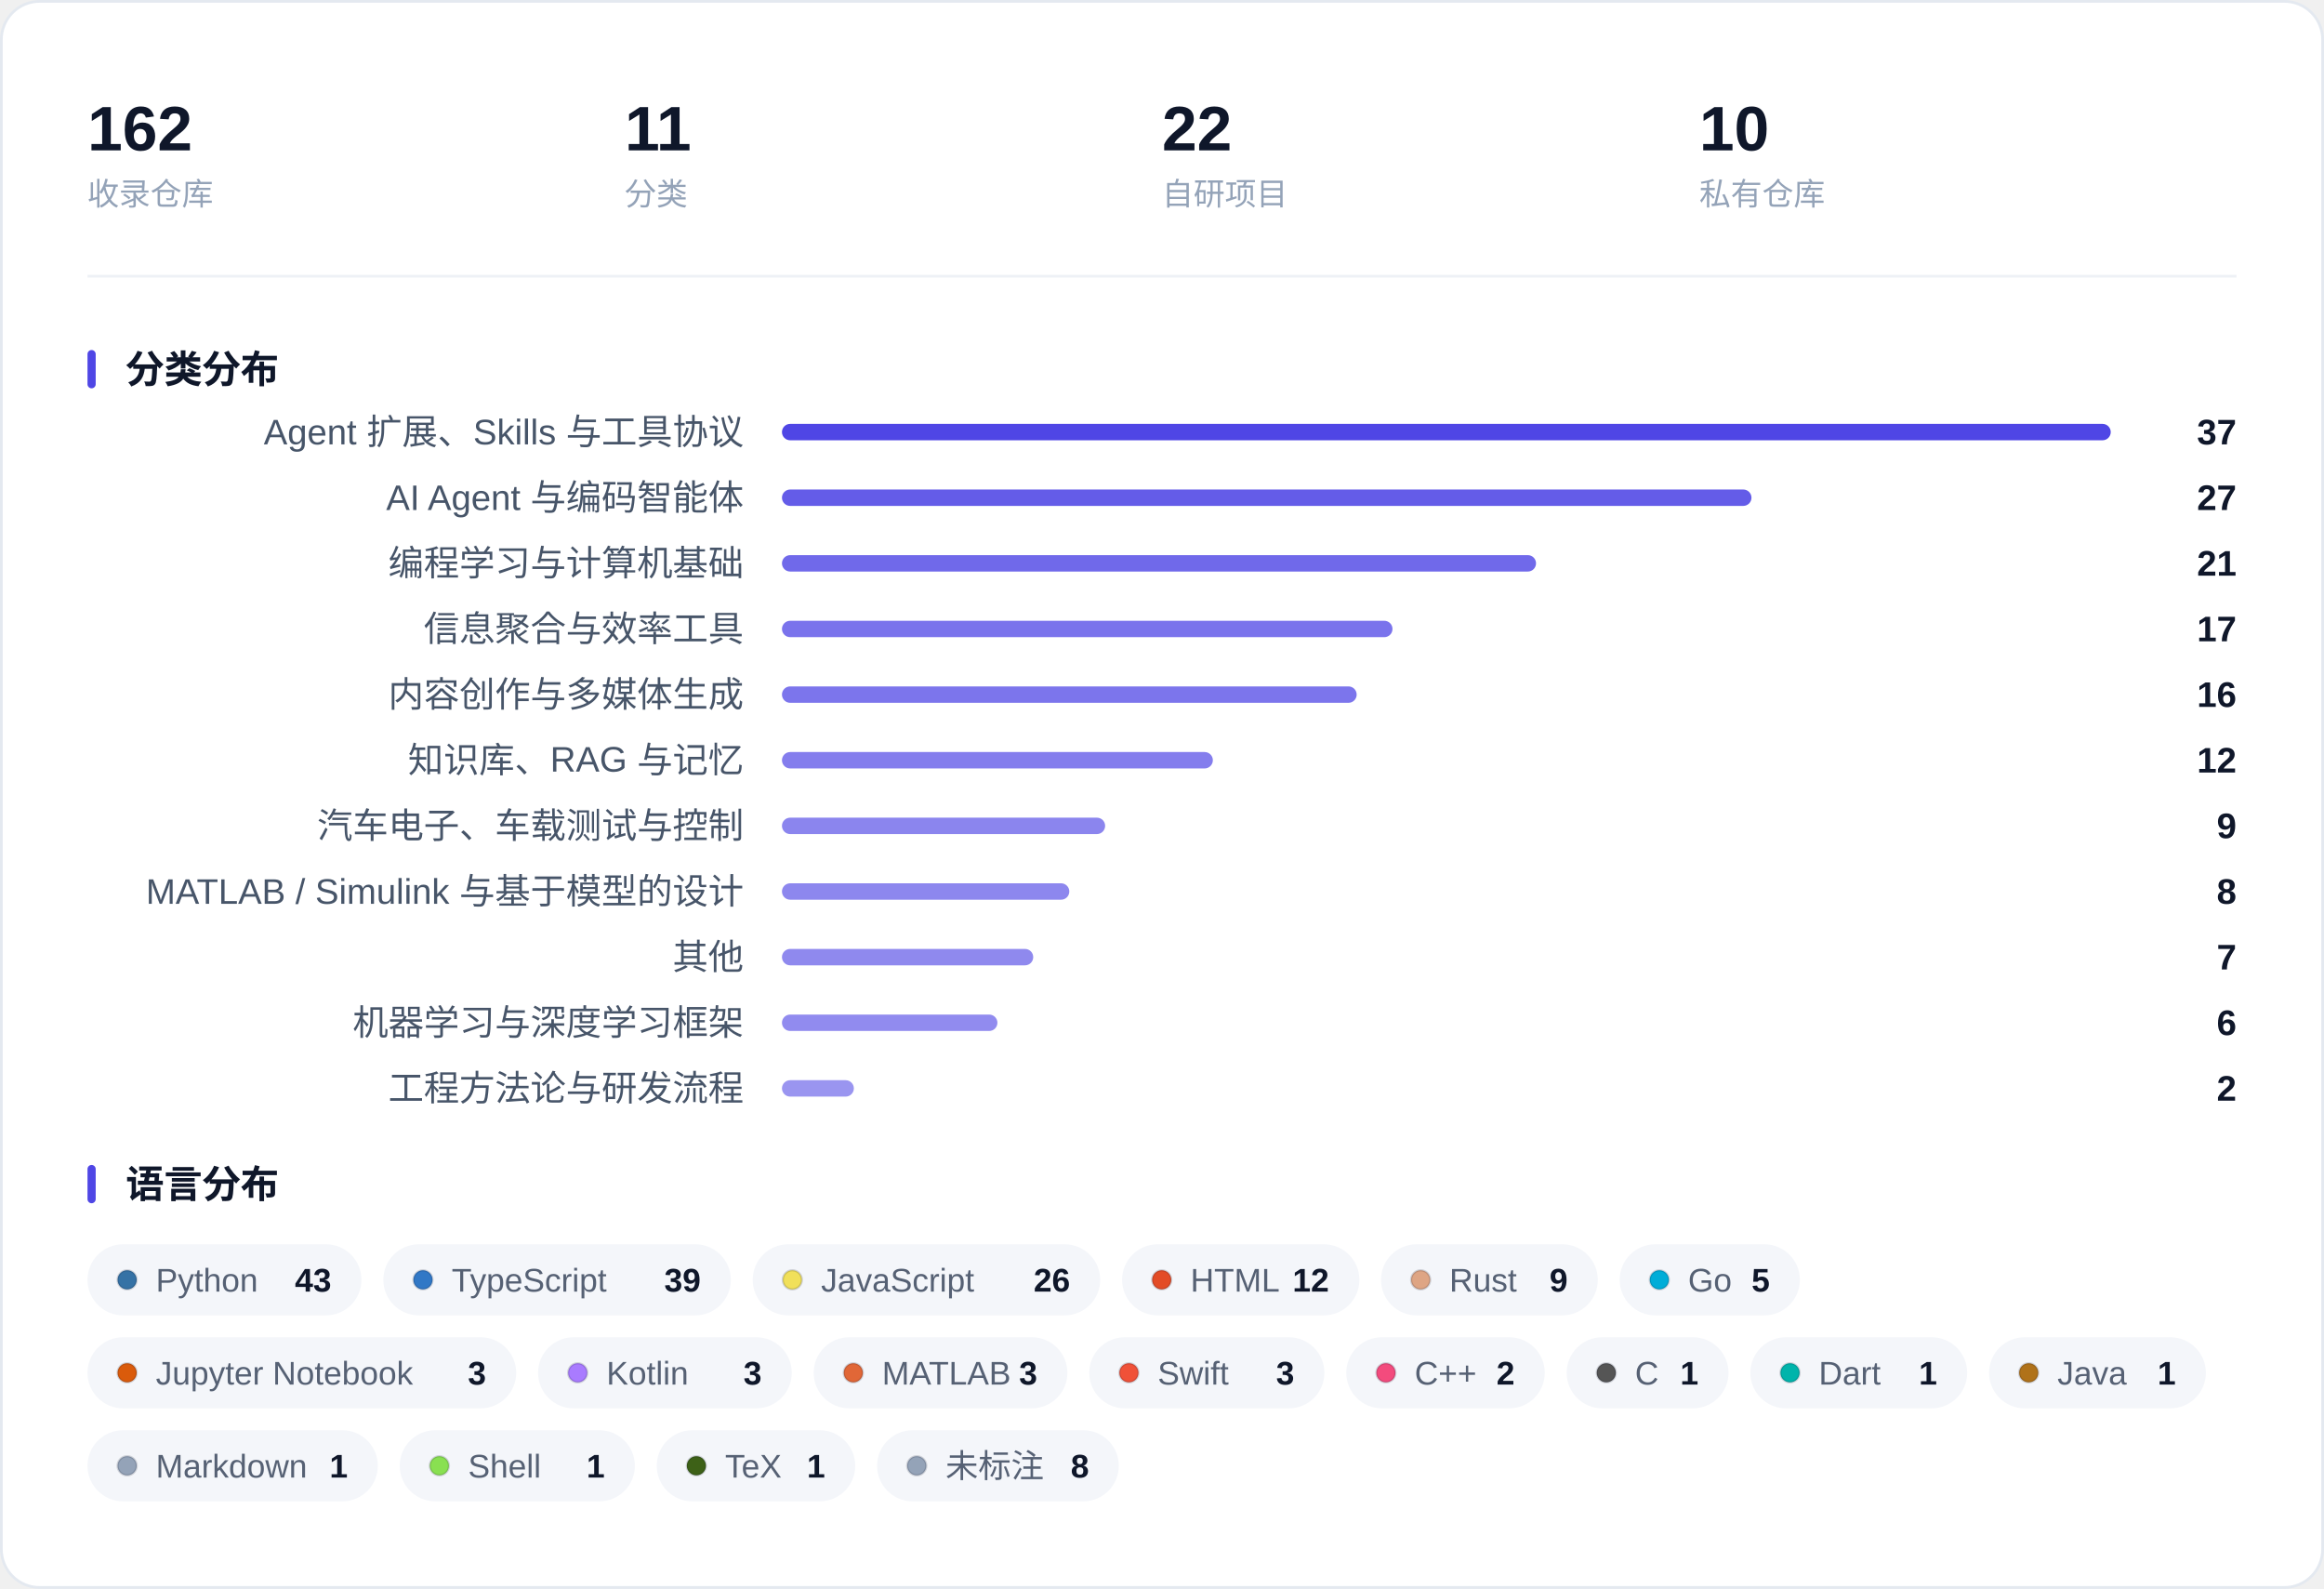
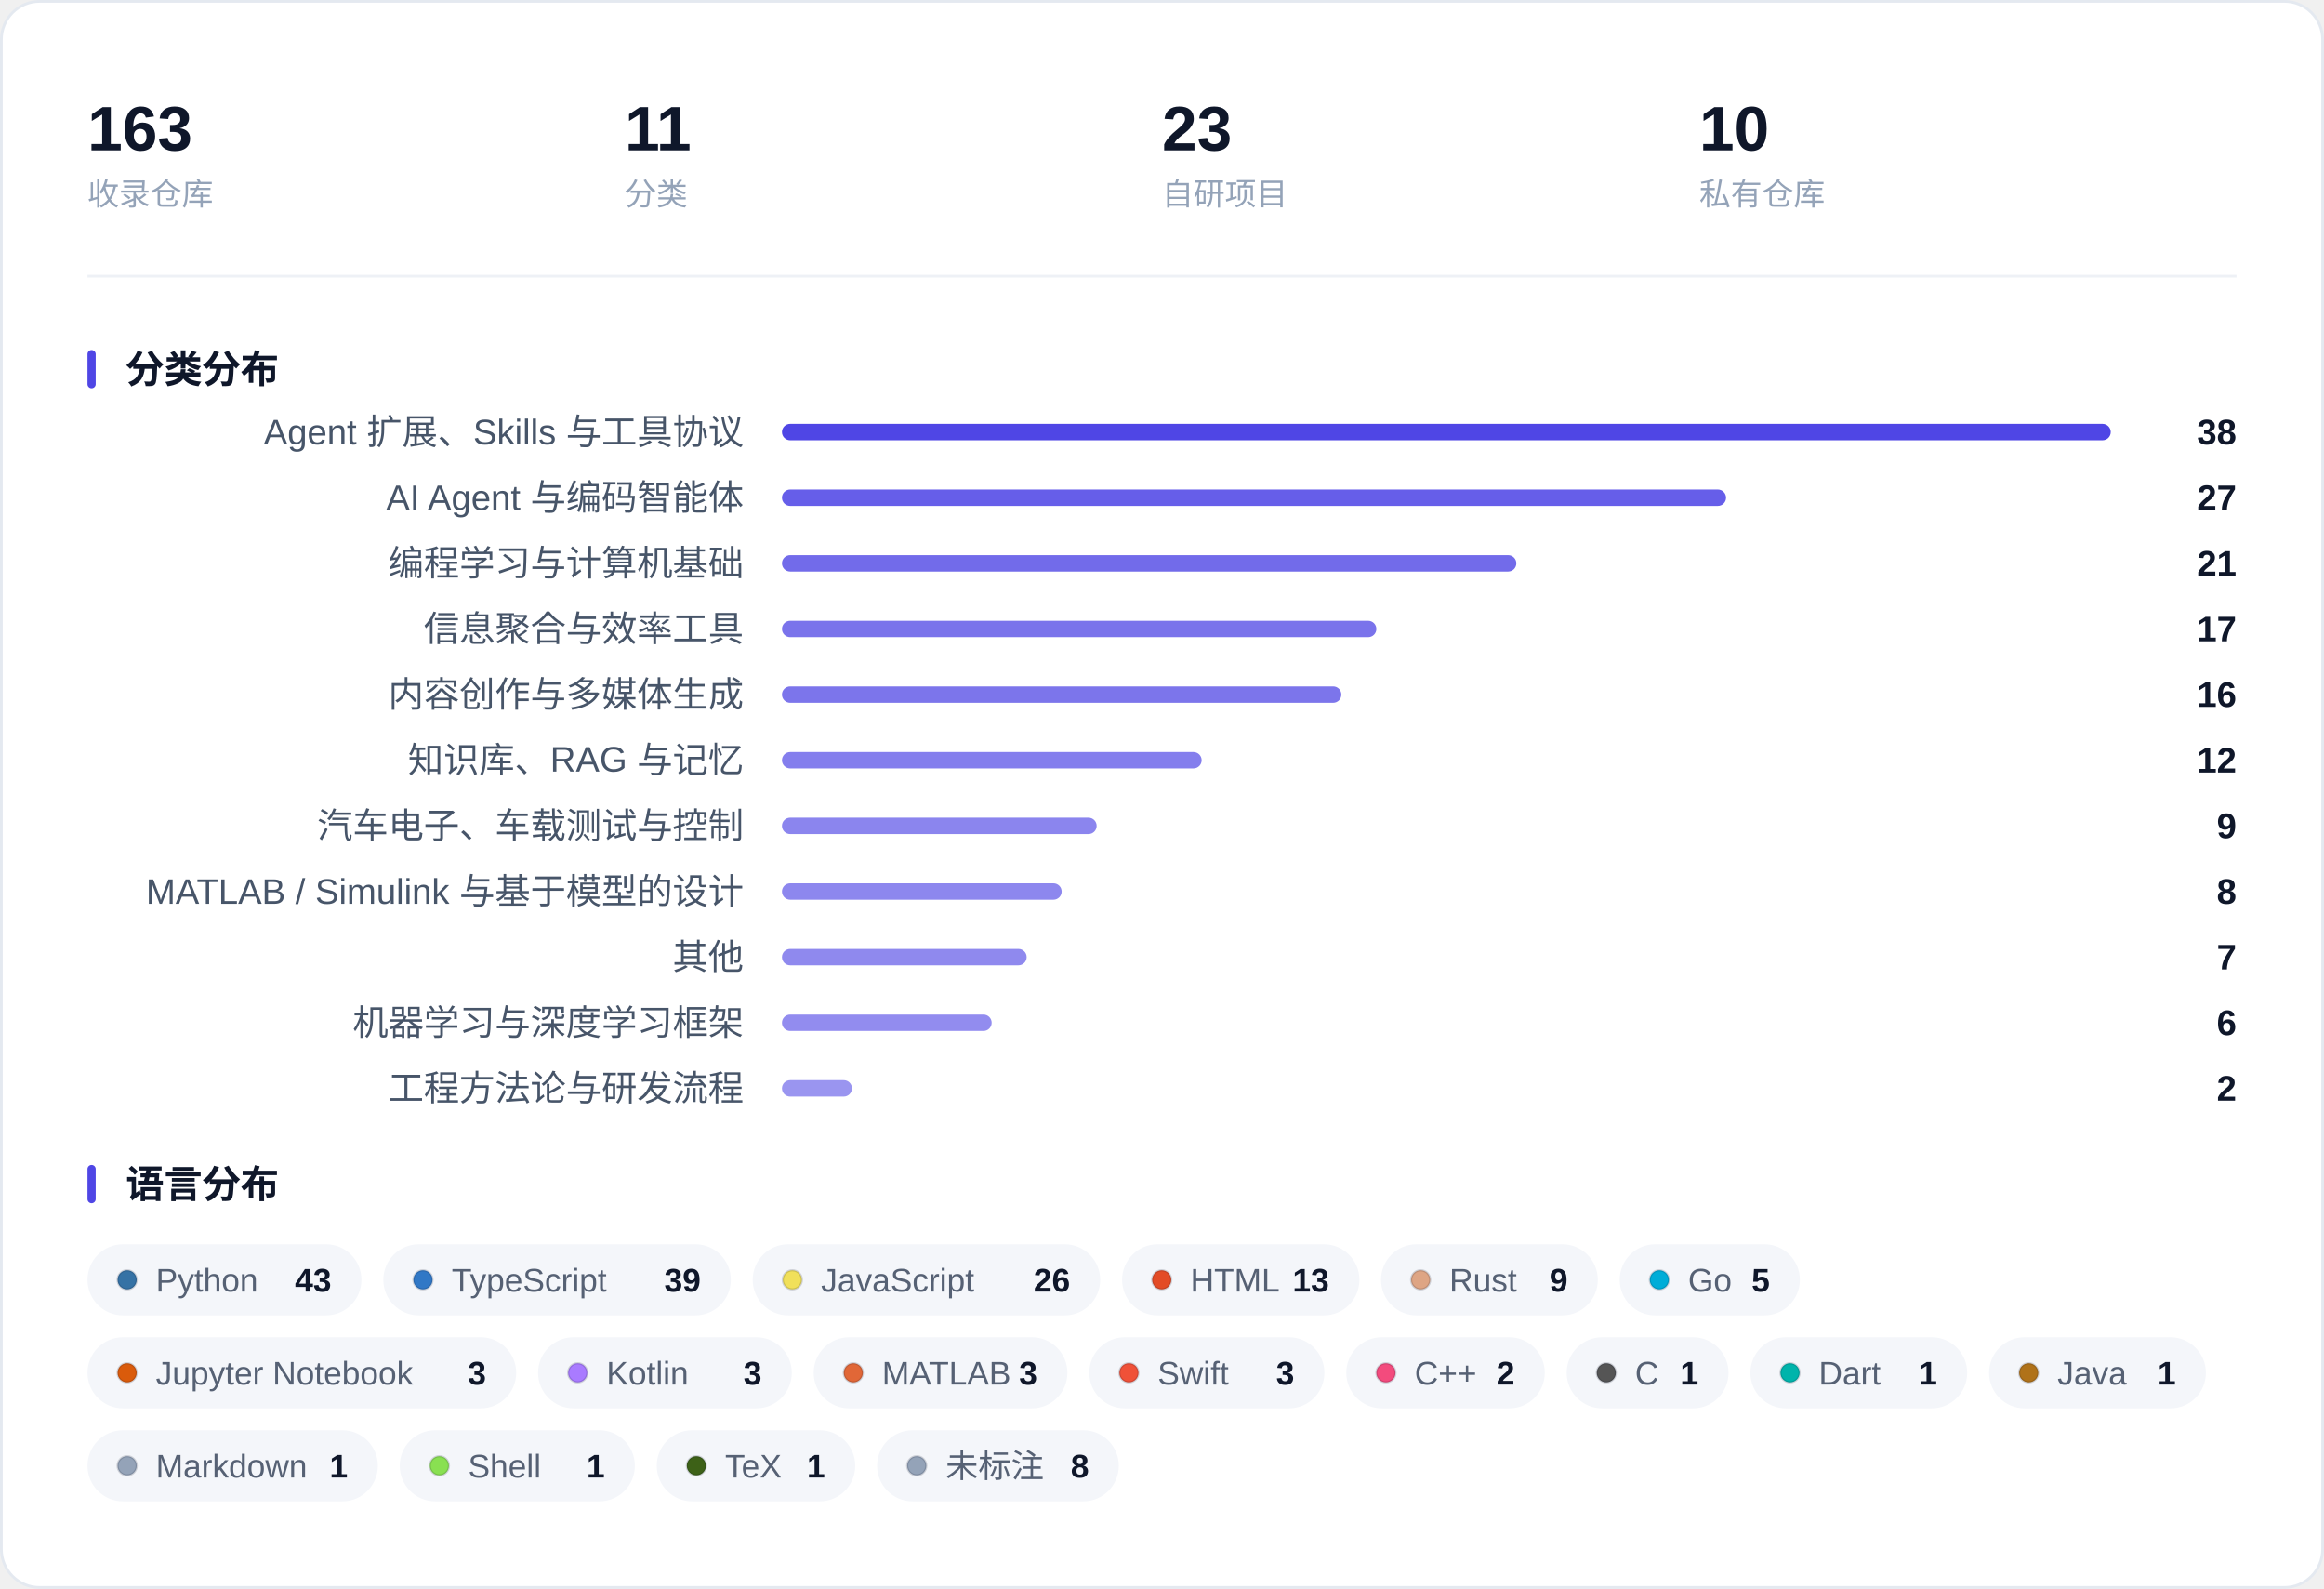
<svg xmlns="http://www.w3.org/2000/svg" width="850" height="581" viewBox="0 0 850 581" role="img" aria-label="收藏概览：指标、分类分布与语言分布">
  <rect x="0.5" y="0.5" width="849" height="580" rx="14" fill="#FFFFFF" stroke="#E4E9F0" />
-   <text x="32.0" y="55.0" font-family="-apple-system, BlinkMacSystemFont, 'Segoe UI', 'PingFang SC', 'Hiragino Sans GB', 'Microsoft YaHei', 'Helvetica Neue', Arial, sans-serif" font-size="23" fill="#0F172A" font-weight="600">162</text>
+   <text x="32.0" y="55.0" font-family="-apple-system, BlinkMacSystemFont, 'Segoe UI', 'PingFang SC', 'Hiragino Sans GB', 'Microsoft YaHei', 'Helvetica Neue', Arial, sans-serif" font-size="23" fill="#0F172A" font-weight="600">163</text>
  <text x="32.0" y="75.0" font-family="-apple-system, BlinkMacSystemFont, 'Segoe UI', 'PingFang SC', 'Hiragino Sans GB', 'Microsoft YaHei', 'Helvetica Neue', Arial, sans-serif" font-size="11.5" fill="#94A3B8">收录仓库</text>
  <text x="228.5" y="55.0" font-family="-apple-system, BlinkMacSystemFont, 'Segoe UI', 'PingFang SC', 'Hiragino Sans GB', 'Microsoft YaHei', 'Helvetica Neue', Arial, sans-serif" font-size="23" fill="#0F172A" font-weight="600">11</text>
  <text x="228.5" y="75.0" font-family="-apple-system, BlinkMacSystemFont, 'Segoe UI', 'PingFang SC', 'Hiragino Sans GB', 'Microsoft YaHei', 'Helvetica Neue', Arial, sans-serif" font-size="11.5" fill="#94A3B8">分类</text>
-   <text x="425.0" y="55.0" font-family="-apple-system, BlinkMacSystemFont, 'Segoe UI', 'PingFang SC', 'Hiragino Sans GB', 'Microsoft YaHei', 'Helvetica Neue', Arial, sans-serif" font-size="23" fill="#0F172A" font-weight="600">22</text>
+   <text x="425.0" y="55.0" font-family="-apple-system, BlinkMacSystemFont, 'Segoe UI', 'PingFang SC', 'Hiragino Sans GB', 'Microsoft YaHei', 'Helvetica Neue', Arial, sans-serif" font-size="23" fill="#0F172A" font-weight="600">23</text>
  <text x="425.0" y="75.0" font-family="-apple-system, BlinkMacSystemFont, 'Segoe UI', 'PingFang SC', 'Hiragino Sans GB', 'Microsoft YaHei', 'Helvetica Neue', Arial, sans-serif" font-size="11.5" fill="#94A3B8">自研项目</text>
  <text x="621.5" y="55.0" font-family="-apple-system, BlinkMacSystemFont, 'Segoe UI', 'PingFang SC', 'Hiragino Sans GB', 'Microsoft YaHei', 'Helvetica Neue', Arial, sans-serif" font-size="23" fill="#0F172A" font-weight="600">10</text>
  <text x="621.5" y="75.0" font-family="-apple-system, BlinkMacSystemFont, 'Segoe UI', 'PingFang SC', 'Hiragino Sans GB', 'Microsoft YaHei', 'Helvetica Neue', Arial, sans-serif" font-size="11.5" fill="#94A3B8">私有仓库</text>
  <line x1="32" y1="101.0" x2="818" y2="101.0" stroke="#EEF1F6" />
  <rect x="32" y="128.0" width="3" height="14" rx="1.5" fill="#4F46E5" />
  <text x="46.0" y="140.0" font-family="-apple-system, BlinkMacSystemFont, 'Segoe UI', 'PingFang SC', 'Hiragino Sans GB', 'Microsoft YaHei', 'Helvetica Neue', Arial, sans-serif" font-size="14" fill="#0F172A" font-weight="600">分类分布</text>
  <text x="272.0" y="162.5" font-family="-apple-system, BlinkMacSystemFont, 'Segoe UI', 'PingFang SC', 'Hiragino Sans GB', 'Microsoft YaHei', 'Helvetica Neue', Arial, sans-serif" font-size="13" fill="#475569" text-anchor="end">Agent 扩展、Skills 与工具协议</text>
  <rect x="286.0" y="155.0" width="486.0" height="6" rx="3.0" fill="#4F46E5" fill-opacity="1.000" />
-   <text x="818.0" y="162.5" font-family="-apple-system, BlinkMacSystemFont, 'Segoe UI', 'PingFang SC', 'Hiragino Sans GB', 'Microsoft YaHei', 'Helvetica Neue', Arial, sans-serif" font-size="13" fill="#0F172A" font-weight="600" text-anchor="end">37</text>
+   <text x="818.0" y="162.5" font-family="-apple-system, BlinkMacSystemFont, 'Segoe UI', 'PingFang SC', 'Hiragino Sans GB', 'Microsoft YaHei', 'Helvetica Neue', Arial, sans-serif" font-size="13" fill="#0F172A" font-weight="600" text-anchor="end">38</text>
  <text x="272.0" y="186.5" font-family="-apple-system, BlinkMacSystemFont, 'Segoe UI', 'PingFang SC', 'Hiragino Sans GB', 'Microsoft YaHei', 'Helvetica Neue', Arial, sans-serif" font-size="13" fill="#475569" text-anchor="end">AI Agent 与编码智能体</text>
-   <rect x="286.0" y="179.0" width="354.6" height="6" rx="3.0" fill="#4F46E5" fill-opacity="0.878" />
+   <rect x="286.0" y="179.0" width="345.3" height="6" rx="3.0" fill="#4F46E5" fill-opacity="0.870" />
  <text x="818.0" y="186.5" font-family="-apple-system, BlinkMacSystemFont, 'Segoe UI', 'PingFang SC', 'Hiragino Sans GB', 'Microsoft YaHei', 'Helvetica Neue', Arial, sans-serif" font-size="13" fill="#0F172A" font-weight="600" text-anchor="end">27</text>
  <text x="272.0" y="210.5" font-family="-apple-system, BlinkMacSystemFont, 'Segoe UI', 'PingFang SC', 'Hiragino Sans GB', 'Microsoft YaHei', 'Helvetica Neue', Arial, sans-serif" font-size="13" fill="#475569" text-anchor="end">编程学习与计算机基础</text>
-   <rect x="286.0" y="203.0" width="275.8" height="6" rx="3.0" fill="#4F46E5" fill-opacity="0.805" />
+   <rect x="286.0" y="203.0" width="268.6" height="6" rx="3.0" fill="#4F46E5" fill-opacity="0.799" />
  <text x="818.0" y="210.5" font-family="-apple-system, BlinkMacSystemFont, 'Segoe UI', 'PingFang SC', 'Hiragino Sans GB', 'Microsoft YaHei', 'Helvetica Neue', Arial, sans-serif" font-size="13" fill="#0F172A" font-weight="600" text-anchor="end">21</text>
  <text x="272.0" y="234.5" font-family="-apple-system, BlinkMacSystemFont, 'Segoe UI', 'PingFang SC', 'Hiragino Sans GB', 'Microsoft YaHei', 'Helvetica Neue', Arial, sans-serif" font-size="13" fill="#475569" text-anchor="end">信息聚合与效率工具</text>
-   <rect x="286.0" y="227.0" width="223.3" height="6" rx="3.0" fill="#4F46E5" fill-opacity="0.757" />
+   <rect x="286.0" y="227.0" width="217.4" height="6" rx="3.0" fill="#4F46E5" fill-opacity="0.751" />
  <text x="818.0" y="234.5" font-family="-apple-system, BlinkMacSystemFont, 'Segoe UI', 'PingFang SC', 'Hiragino Sans GB', 'Microsoft YaHei', 'Helvetica Neue', Arial, sans-serif" font-size="13" fill="#0F172A" font-weight="600" text-anchor="end">17</text>
  <text x="272.0" y="258.5" font-family="-apple-system, BlinkMacSystemFont, 'Segoe UI', 'PingFang SC', 'Hiragino Sans GB', 'Microsoft YaHei', 'Helvetica Neue', Arial, sans-serif" font-size="13" fill="#475569" text-anchor="end">内容创作与多媒体生成</text>
-   <rect x="286.0" y="251.0" width="210.2" height="6" rx="3.0" fill="#4F46E5" fill-opacity="0.745" />
+   <rect x="286.0" y="251.0" width="204.6" height="6" rx="3.0" fill="#4F46E5" fill-opacity="0.739" />
  <text x="818.0" y="258.5" font-family="-apple-system, BlinkMacSystemFont, 'Segoe UI', 'PingFang SC', 'Hiragino Sans GB', 'Microsoft YaHei', 'Helvetica Neue', Arial, sans-serif" font-size="13" fill="#0F172A" font-weight="600" text-anchor="end">16</text>
  <text x="272.0" y="282.5" font-family="-apple-system, BlinkMacSystemFont, 'Segoe UI', 'PingFang SC', 'Hiragino Sans GB', 'Microsoft YaHei', 'Helvetica Neue', Arial, sans-serif" font-size="13" fill="#475569" text-anchor="end">知识库、RAG 与记忆</text>
-   <rect x="286.0" y="275.0" width="157.6" height="6" rx="3.0" fill="#4F46E5" fill-opacity="0.696" />
+   <rect x="286.0" y="275.0" width="153.5" height="6" rx="3.0" fill="#4F46E5" fill-opacity="0.692" />
  <text x="818.0" y="282.5" font-family="-apple-system, BlinkMacSystemFont, 'Segoe UI', 'PingFang SC', 'Hiragino Sans GB', 'Microsoft YaHei', 'Helvetica Neue', Arial, sans-serif" font-size="13" fill="#0F172A" font-weight="600" text-anchor="end">12</text>
  <text x="272.0" y="306.5" font-family="-apple-system, BlinkMacSystemFont, 'Segoe UI', 'PingFang SC', 'Hiragino Sans GB', 'Microsoft YaHei', 'Helvetica Neue', Arial, sans-serif" font-size="13" fill="#475569" text-anchor="end">汽车电子、车载测试与控制</text>
-   <rect x="286.0" y="299.0" width="118.2" height="6" rx="3.0" fill="#4F46E5" fill-opacity="0.659" />
+   <rect x="286.0" y="299.0" width="115.1" height="6" rx="3.0" fill="#4F46E5" fill-opacity="0.657" />
  <text x="818.0" y="306.5" font-family="-apple-system, BlinkMacSystemFont, 'Segoe UI', 'PingFang SC', 'Hiragino Sans GB', 'Microsoft YaHei', 'Helvetica Neue', Arial, sans-serif" font-size="13" fill="#0F172A" font-weight="600" text-anchor="end">9</text>
  <text x="272.0" y="330.5" font-family="-apple-system, BlinkMacSystemFont, 'Segoe UI', 'PingFang SC', 'Hiragino Sans GB', 'Microsoft YaHei', 'Helvetica Neue', Arial, sans-serif" font-size="13" fill="#475569" text-anchor="end">MATLAB / Simulink 与基于模型的设计</text>
-   <rect x="286.0" y="323.0" width="105.1" height="6" rx="3.0" fill="#4F46E5" fill-opacity="0.647" />
+   <rect x="286.0" y="323.0" width="102.3" height="6" rx="3.0" fill="#4F46E5" fill-opacity="0.645" />
  <text x="818.0" y="330.5" font-family="-apple-system, BlinkMacSystemFont, 'Segoe UI', 'PingFang SC', 'Hiragino Sans GB', 'Microsoft YaHei', 'Helvetica Neue', Arial, sans-serif" font-size="13" fill="#0F172A" font-weight="600" text-anchor="end">8</text>
  <text x="272.0" y="354.5" font-family="-apple-system, BlinkMacSystemFont, 'Segoe UI', 'PingFang SC', 'Hiragino Sans GB', 'Microsoft YaHei', 'Helvetica Neue', Arial, sans-serif" font-size="13" fill="#475569" text-anchor="end">其他</text>
-   <rect x="286.0" y="347.0" width="91.9" height="6" rx="3.0" fill="#4F46E5" fill-opacity="0.635" />
+   <rect x="286.0" y="347.0" width="89.5" height="6" rx="3.0" fill="#4F46E5" fill-opacity="0.633" />
  <text x="818.0" y="354.5" font-family="-apple-system, BlinkMacSystemFont, 'Segoe UI', 'PingFang SC', 'Hiragino Sans GB', 'Microsoft YaHei', 'Helvetica Neue', Arial, sans-serif" font-size="13" fill="#0F172A" font-weight="600" text-anchor="end">7</text>
  <text x="272.0" y="378.5" font-family="-apple-system, BlinkMacSystemFont, 'Segoe UI', 'PingFang SC', 'Hiragino Sans GB', 'Microsoft YaHei', 'Helvetica Neue', Arial, sans-serif" font-size="13" fill="#475569" text-anchor="end">机器学习与深度学习框架</text>
-   <rect x="286.0" y="371.0" width="78.8" height="6" rx="3.0" fill="#4F46E5" fill-opacity="0.623" />
+   <rect x="286.0" y="371.0" width="76.7" height="6" rx="3.0" fill="#4F46E5" fill-opacity="0.621" />
  <text x="818.0" y="378.5" font-family="-apple-system, BlinkMacSystemFont, 'Segoe UI', 'PingFang SC', 'Hiragino Sans GB', 'Microsoft YaHei', 'Helvetica Neue', Arial, sans-serif" font-size="13" fill="#0F172A" font-weight="600" text-anchor="end">6</text>
  <text x="272.0" y="402.5" font-family="-apple-system, BlinkMacSystemFont, 'Segoe UI', 'PingFang SC', 'Hiragino Sans GB', 'Microsoft YaHei', 'Helvetica Neue', Arial, sans-serif" font-size="13" fill="#475569" text-anchor="end">工程方法论与研发流程</text>
-   <rect x="286.0" y="395.0" width="26.3" height="6" rx="3.0" fill="#4F46E5" fill-opacity="0.574" />
+   <rect x="286.0" y="395.0" width="25.6" height="6" rx="3.0" fill="#4F46E5" fill-opacity="0.574" />
  <text x="818.0" y="402.5" font-family="-apple-system, BlinkMacSystemFont, 'Segoe UI', 'PingFang SC', 'Hiragino Sans GB', 'Microsoft YaHei', 'Helvetica Neue', Arial, sans-serif" font-size="13" fill="#0F172A" font-weight="600" text-anchor="end">2</text>
  <rect x="32" y="426.0" width="3" height="14" rx="1.5" fill="#4F46E5" />
  <text x="46.0" y="438.0" font-family="-apple-system, BlinkMacSystemFont, 'Segoe UI', 'PingFang SC', 'Hiragino Sans GB', 'Microsoft YaHei', 'Helvetica Neue', Arial, sans-serif" font-size="14" fill="#0F172A" font-weight="600">语言分布</text>
  <rect x="32.0" y="455.0" width="100.2" height="26" rx="13.0" fill="#F4F6FA" />
  <circle cx="46.5" cy="468.0" r="3.5" fill="#3572A5" stroke="#0B1220" stroke-opacity="0.16" stroke-width="0.8" />
  <text x="57.0" y="472.3" font-family="-apple-system, BlinkMacSystemFont, 'Segoe UI', 'PingFang SC', 'Hiragino Sans GB', 'Microsoft YaHei', 'Helvetica Neue', Arial, sans-serif" font-size="12" fill="#566174">Python</text>
  <text x="121.2" y="472.3" font-family="-apple-system, BlinkMacSystemFont, 'Segoe UI', 'PingFang SC', 'Hiragino Sans GB', 'Microsoft YaHei', 'Helvetica Neue', Arial, sans-serif" font-size="12" fill="#0F172A" font-weight="600" text-anchor="end">43</text>
  <rect x="140.2" y="455.0" width="127.1" height="26" rx="13.0" fill="#F4F6FA" />
  <circle cx="154.7" cy="468.0" r="3.5" fill="#3178C6" stroke="#0B1220" stroke-opacity="0.16" stroke-width="0.8" />
  <text x="165.2" y="472.3" font-family="-apple-system, BlinkMacSystemFont, 'Segoe UI', 'PingFang SC', 'Hiragino Sans GB', 'Microsoft YaHei', 'Helvetica Neue', Arial, sans-serif" font-size="12" fill="#566174">TypeScript</text>
  <text x="256.3" y="472.3" font-family="-apple-system, BlinkMacSystemFont, 'Segoe UI', 'PingFang SC', 'Hiragino Sans GB', 'Microsoft YaHei', 'Helvetica Neue', Arial, sans-serif" font-size="12" fill="#0F172A" font-weight="600" text-anchor="end">39</text>
  <rect x="275.3" y="455.0" width="127.1" height="26" rx="13.0" fill="#F4F6FA" />
  <circle cx="289.8" cy="468.0" r="3.5" fill="#F1E05A" stroke="#0B1220" stroke-opacity="0.16" stroke-width="0.8" />
  <text x="300.3" y="472.3" font-family="-apple-system, BlinkMacSystemFont, 'Segoe UI', 'PingFang SC', 'Hiragino Sans GB', 'Microsoft YaHei', 'Helvetica Neue', Arial, sans-serif" font-size="12" fill="#566174">JavaScript</text>
  <text x="391.4" y="472.3" font-family="-apple-system, BlinkMacSystemFont, 'Segoe UI', 'PingFang SC', 'Hiragino Sans GB', 'Microsoft YaHei', 'Helvetica Neue', Arial, sans-serif" font-size="12" fill="#0F172A" font-weight="600" text-anchor="end">26</text>
  <rect x="410.4" y="455.0" width="86.8" height="26" rx="13.0" fill="#F4F6FA" />
  <circle cx="424.9" cy="468.0" r="3.5" fill="#E34C26" stroke="#0B1220" stroke-opacity="0.16" stroke-width="0.8" />
  <text x="435.4" y="472.3" font-family="-apple-system, BlinkMacSystemFont, 'Segoe UI', 'PingFang SC', 'Hiragino Sans GB', 'Microsoft YaHei', 'Helvetica Neue', Arial, sans-serif" font-size="12" fill="#566174">HTML</text>
-   <text x="486.1" y="472.3" font-family="-apple-system, BlinkMacSystemFont, 'Segoe UI', 'PingFang SC', 'Hiragino Sans GB', 'Microsoft YaHei', 'Helvetica Neue', Arial, sans-serif" font-size="12" fill="#0F172A" font-weight="600" text-anchor="end">12</text>
+   <text x="486.1" y="472.3" font-family="-apple-system, BlinkMacSystemFont, 'Segoe UI', 'PingFang SC', 'Hiragino Sans GB', 'Microsoft YaHei', 'Helvetica Neue', Arial, sans-serif" font-size="12" fill="#0F172A" font-weight="600" text-anchor="end">13</text>
  <rect x="505.1" y="455.0" width="79.3" height="26" rx="13.0" fill="#F4F6FA" />
  <circle cx="519.6" cy="468.0" r="3.5" fill="#DEA584" stroke="#0B1220" stroke-opacity="0.16" stroke-width="0.8" />
  <text x="530.1" y="472.3" font-family="-apple-system, BlinkMacSystemFont, 'Segoe UI', 'PingFang SC', 'Hiragino Sans GB', 'Microsoft YaHei', 'Helvetica Neue', Arial, sans-serif" font-size="12" fill="#566174">Rust</text>
  <text x="573.4" y="472.3" font-family="-apple-system, BlinkMacSystemFont, 'Segoe UI', 'PingFang SC', 'Hiragino Sans GB', 'Microsoft YaHei', 'Helvetica Neue', Arial, sans-serif" font-size="12" fill="#0F172A" font-weight="600" text-anchor="end">9</text>
  <rect x="592.4" y="455.0" width="65.9" height="26" rx="13.0" fill="#F4F6FA" />
  <circle cx="606.9" cy="468.0" r="3.5" fill="#00ADD8" stroke="#0B1220" stroke-opacity="0.16" stroke-width="0.8" />
  <text x="617.4" y="472.3" font-family="-apple-system, BlinkMacSystemFont, 'Segoe UI', 'PingFang SC', 'Hiragino Sans GB', 'Microsoft YaHei', 'Helvetica Neue', Arial, sans-serif" font-size="12" fill="#566174">Go</text>
  <text x="647.3" y="472.3" font-family="-apple-system, BlinkMacSystemFont, 'Segoe UI', 'PingFang SC', 'Hiragino Sans GB', 'Microsoft YaHei', 'Helvetica Neue', Arial, sans-serif" font-size="12" fill="#0F172A" font-weight="600" text-anchor="end">5</text>
  <rect x="32.0" y="489.0" width="156.8" height="26" rx="13.0" fill="#F4F6FA" />
  <circle cx="46.5" cy="502.0" r="3.5" fill="#DA5B0B" stroke="#0B1220" stroke-opacity="0.16" stroke-width="0.8" />
  <text x="57.0" y="506.3" font-family="-apple-system, BlinkMacSystemFont, 'Segoe UI', 'PingFang SC', 'Hiragino Sans GB', 'Microsoft YaHei', 'Helvetica Neue', Arial, sans-serif" font-size="12" fill="#566174">Jupyter Notebook</text>
  <text x="177.8" y="506.3" font-family="-apple-system, BlinkMacSystemFont, 'Segoe UI', 'PingFang SC', 'Hiragino Sans GB', 'Microsoft YaHei', 'Helvetica Neue', Arial, sans-serif" font-size="12" fill="#0F172A" font-weight="600" text-anchor="end">3</text>
  <rect x="196.8" y="489.0" width="92.8" height="26" rx="13.0" fill="#F4F6FA" />
  <circle cx="211.3" cy="502.0" r="3.5" fill="#A97BFF" stroke="#0B1220" stroke-opacity="0.16" stroke-width="0.8" />
  <text x="221.8" y="506.3" font-family="-apple-system, BlinkMacSystemFont, 'Segoe UI', 'PingFang SC', 'Hiragino Sans GB', 'Microsoft YaHei', 'Helvetica Neue', Arial, sans-serif" font-size="12" fill="#566174">Kotlin</text>
  <text x="278.6" y="506.3" font-family="-apple-system, BlinkMacSystemFont, 'Segoe UI', 'PingFang SC', 'Hiragino Sans GB', 'Microsoft YaHei', 'Helvetica Neue', Arial, sans-serif" font-size="12" fill="#0F172A" font-weight="600" text-anchor="end">3</text>
  <rect x="297.6" y="489.0" width="92.8" height="26" rx="13.0" fill="#F4F6FA" />
  <circle cx="312.1" cy="502.0" r="3.5" fill="#E16737" stroke="#0B1220" stroke-opacity="0.16" stroke-width="0.8" />
  <text x="322.6" y="506.3" font-family="-apple-system, BlinkMacSystemFont, 'Segoe UI', 'PingFang SC', 'Hiragino Sans GB', 'Microsoft YaHei', 'Helvetica Neue', Arial, sans-serif" font-size="12" fill="#566174">MATLAB</text>
  <text x="379.4" y="506.3" font-family="-apple-system, BlinkMacSystemFont, 'Segoe UI', 'PingFang SC', 'Hiragino Sans GB', 'Microsoft YaHei', 'Helvetica Neue', Arial, sans-serif" font-size="12" fill="#0F172A" font-weight="600" text-anchor="end">3</text>
  <rect x="398.4" y="489.0" width="86.0" height="26" rx="13.0" fill="#F4F6FA" />
  <circle cx="412.9" cy="502.0" r="3.5" fill="#F05138" stroke="#0B1220" stroke-opacity="0.16" stroke-width="0.8" />
  <text x="423.4" y="506.3" font-family="-apple-system, BlinkMacSystemFont, 'Segoe UI', 'PingFang SC', 'Hiragino Sans GB', 'Microsoft YaHei', 'Helvetica Neue', Arial, sans-serif" font-size="12" fill="#566174">Swift</text>
  <text x="473.4" y="506.3" font-family="-apple-system, BlinkMacSystemFont, 'Segoe UI', 'PingFang SC', 'Hiragino Sans GB', 'Microsoft YaHei', 'Helvetica Neue', Arial, sans-serif" font-size="12" fill="#0F172A" font-weight="600" text-anchor="end">3</text>
  <rect x="492.4" y="489.0" width="72.6" height="26" rx="13.0" fill="#F4F6FA" />
  <circle cx="506.9" cy="502.0" r="3.5" fill="#F34B7D" stroke="#0B1220" stroke-opacity="0.16" stroke-width="0.8" />
  <text x="517.4" y="506.3" font-family="-apple-system, BlinkMacSystemFont, 'Segoe UI', 'PingFang SC', 'Hiragino Sans GB', 'Microsoft YaHei', 'Helvetica Neue', Arial, sans-serif" font-size="12" fill="#566174">C++</text>
  <text x="554.0" y="506.3" font-family="-apple-system, BlinkMacSystemFont, 'Segoe UI', 'PingFang SC', 'Hiragino Sans GB', 'Microsoft YaHei', 'Helvetica Neue', Arial, sans-serif" font-size="12" fill="#0F172A" font-weight="600" text-anchor="end">2</text>
  <rect x="573.0" y="489.0" width="59.2" height="26" rx="13.0" fill="#F4F6FA" />
  <circle cx="587.5" cy="502.0" r="3.5" fill="#555555" stroke="#0B1220" stroke-opacity="0.16" stroke-width="0.8" />
  <text x="598.0" y="506.3" font-family="-apple-system, BlinkMacSystemFont, 'Segoe UI', 'PingFang SC', 'Hiragino Sans GB', 'Microsoft YaHei', 'Helvetica Neue', Arial, sans-serif" font-size="12" fill="#566174">C</text>
  <text x="621.2" y="506.3" font-family="-apple-system, BlinkMacSystemFont, 'Segoe UI', 'PingFang SC', 'Hiragino Sans GB', 'Microsoft YaHei', 'Helvetica Neue', Arial, sans-serif" font-size="12" fill="#0F172A" font-weight="600" text-anchor="end">1</text>
  <rect x="640.2" y="489.0" width="79.3" height="26" rx="13.0" fill="#F4F6FA" />
  <circle cx="654.7" cy="502.0" r="3.5" fill="#00B4AB" stroke="#0B1220" stroke-opacity="0.16" stroke-width="0.8" />
  <text x="665.2" y="506.3" font-family="-apple-system, BlinkMacSystemFont, 'Segoe UI', 'PingFang SC', 'Hiragino Sans GB', 'Microsoft YaHei', 'Helvetica Neue', Arial, sans-serif" font-size="12" fill="#566174">Dart</text>
  <text x="708.5" y="506.3" font-family="-apple-system, BlinkMacSystemFont, 'Segoe UI', 'PingFang SC', 'Hiragino Sans GB', 'Microsoft YaHei', 'Helvetica Neue', Arial, sans-serif" font-size="12" fill="#0F172A" font-weight="600" text-anchor="end">1</text>
  <rect x="727.5" y="489.0" width="79.3" height="26" rx="13.0" fill="#F4F6FA" />
  <circle cx="742.0" cy="502.0" r="3.5" fill="#B07219" stroke="#0B1220" stroke-opacity="0.16" stroke-width="0.8" />
  <text x="752.5" y="506.3" font-family="-apple-system, BlinkMacSystemFont, 'Segoe UI', 'PingFang SC', 'Hiragino Sans GB', 'Microsoft YaHei', 'Helvetica Neue', Arial, sans-serif" font-size="12" fill="#566174">Java</text>
  <text x="795.8" y="506.3" font-family="-apple-system, BlinkMacSystemFont, 'Segoe UI', 'PingFang SC', 'Hiragino Sans GB', 'Microsoft YaHei', 'Helvetica Neue', Arial, sans-serif" font-size="12" fill="#0F172A" font-weight="600" text-anchor="end">1</text>
  <rect x="32.0" y="523.0" width="106.2" height="26" rx="13.0" fill="#F4F6FA" />
  <circle cx="46.5" cy="536.0" r="3.5" fill="#94A3B8" stroke="#0B1220" stroke-opacity="0.16" stroke-width="0.8" />
  <text x="57.0" y="540.3" font-family="-apple-system, BlinkMacSystemFont, 'Segoe UI', 'PingFang SC', 'Hiragino Sans GB', 'Microsoft YaHei', 'Helvetica Neue', Arial, sans-serif" font-size="12" fill="#566174">Markdown</text>
  <text x="127.2" y="540.3" font-family="-apple-system, BlinkMacSystemFont, 'Segoe UI', 'PingFang SC', 'Hiragino Sans GB', 'Microsoft YaHei', 'Helvetica Neue', Arial, sans-serif" font-size="12" fill="#0F172A" font-weight="600" text-anchor="end">1</text>
  <rect x="146.2" y="523.0" width="86.0" height="26" rx="13.0" fill="#F4F6FA" />
  <circle cx="160.7" cy="536.0" r="3.5" fill="#89E051" stroke="#0B1220" stroke-opacity="0.16" stroke-width="0.8" />
  <text x="171.2" y="540.3" font-family="-apple-system, BlinkMacSystemFont, 'Segoe UI', 'PingFang SC', 'Hiragino Sans GB', 'Microsoft YaHei', 'Helvetica Neue', Arial, sans-serif" font-size="12" fill="#566174">Shell</text>
  <text x="221.2" y="540.3" font-family="-apple-system, BlinkMacSystemFont, 'Segoe UI', 'PingFang SC', 'Hiragino Sans GB', 'Microsoft YaHei', 'Helvetica Neue', Arial, sans-serif" font-size="12" fill="#0F172A" font-weight="600" text-anchor="end">1</text>
  <rect x="240.2" y="523.0" width="72.6" height="26" rx="13.0" fill="#F4F6FA" />
  <circle cx="254.7" cy="536.0" r="3.5" fill="#3D6117" stroke="#0B1220" stroke-opacity="0.16" stroke-width="0.8" />
  <text x="265.2" y="540.3" font-family="-apple-system, BlinkMacSystemFont, 'Segoe UI', 'PingFang SC', 'Hiragino Sans GB', 'Microsoft YaHei', 'Helvetica Neue', Arial, sans-serif" font-size="12" fill="#566174">TeX</text>
  <text x="301.8" y="540.3" font-family="-apple-system, BlinkMacSystemFont, 'Segoe UI', 'PingFang SC', 'Hiragino Sans GB', 'Microsoft YaHei', 'Helvetica Neue', Arial, sans-serif" font-size="12" fill="#0F172A" font-weight="600" text-anchor="end">1</text>
  <rect x="320.8" y="523.0" width="88.4" height="26" rx="13.0" fill="#F4F6FA" />
  <circle cx="335.3" cy="536.0" r="3.5" fill="#94A3B8" stroke="#0B1220" stroke-opacity="0.16" stroke-width="0.8" />
  <text x="345.8" y="540.3" font-family="-apple-system, BlinkMacSystemFont, 'Segoe UI', 'PingFang SC', 'Hiragino Sans GB', 'Microsoft YaHei', 'Helvetica Neue', Arial, sans-serif" font-size="12" fill="#566174">未标注</text>
  <text x="398.3" y="540.3" font-family="-apple-system, BlinkMacSystemFont, 'Segoe UI', 'PingFang SC', 'Hiragino Sans GB', 'Microsoft YaHei', 'Helvetica Neue', Arial, sans-serif" font-size="12" fill="#0F172A" font-weight="600" text-anchor="end">8</text>
</svg>
